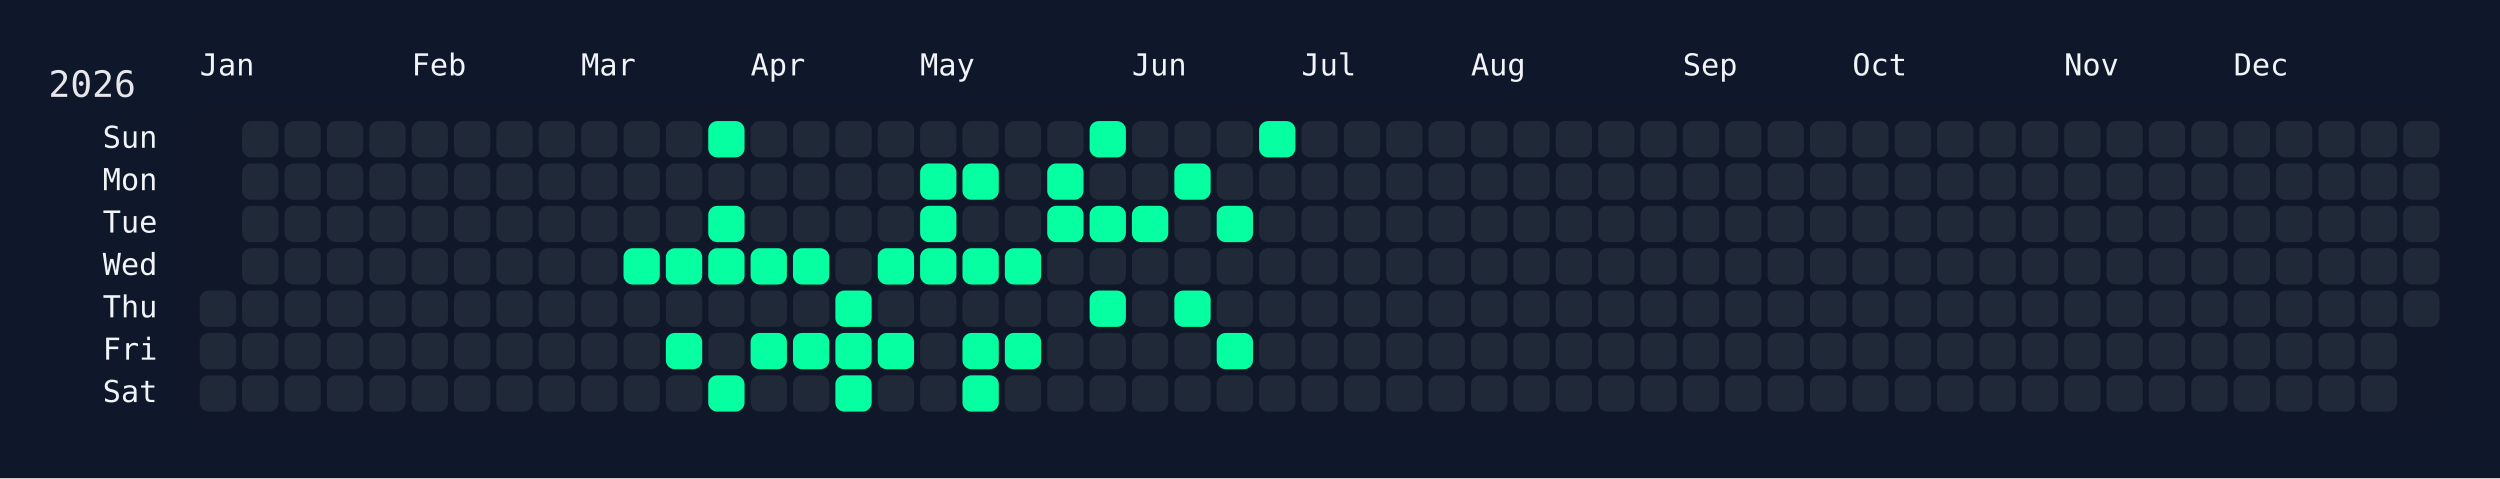
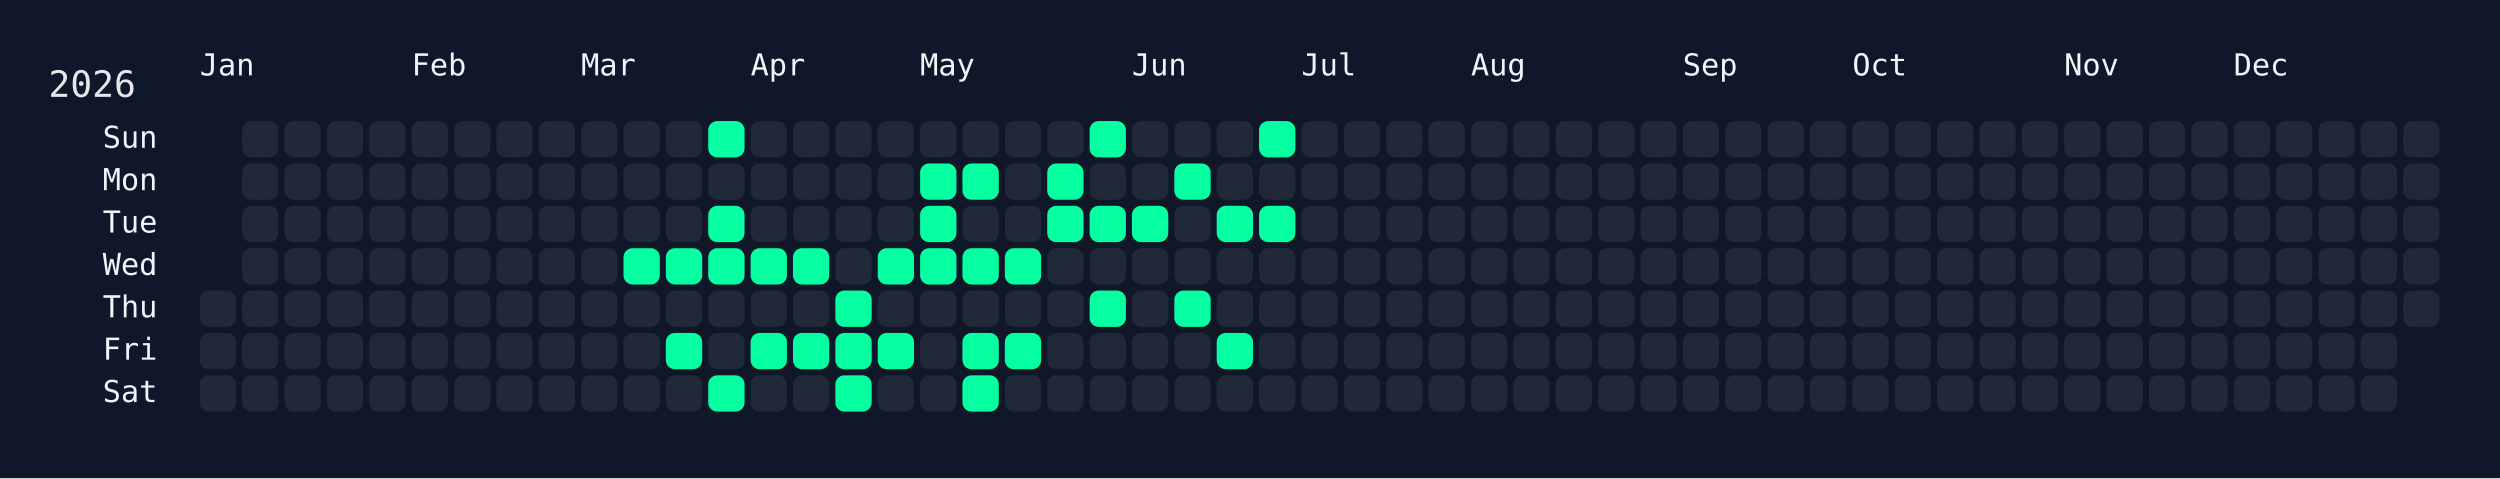
<svg xmlns="http://www.w3.org/2000/svg" width="826" height="158" viewBox="0 0 826 158">
  <rect width="826" height="158" fill="#0f172a" />
  <rect x="60" y="34" width="750" height="108" rx="12" ry="12" fill="rgba(15, 23, 42, 0.8)" />
  <text x="16" y="32" font-size="12" fill="#e5e7eb" font-family="JetBrains Mono, ui-monospace, SFMono-Regular, Menlo, Monaco, Consolas, monospace">2026</text>
  <text x="66" y="18" font-size="10" fill="#f1f5f9" font-family="JetBrains Mono, ui-monospace, SFMono-Regular, Menlo, Monaco, Consolas, monospace" dominant-baseline="hanging">Jan</text>
  <text x="136" y="18" font-size="10" fill="#f1f5f9" font-family="JetBrains Mono, ui-monospace, SFMono-Regular, Menlo, Monaco, Consolas, monospace" dominant-baseline="hanging">Feb</text>
  <text x="192" y="18" font-size="10" fill="#f1f5f9" font-family="JetBrains Mono, ui-monospace, SFMono-Regular, Menlo, Monaco, Consolas, monospace" dominant-baseline="hanging">Mar</text>
  <text x="248" y="18" font-size="10" fill="#f1f5f9" font-family="JetBrains Mono, ui-monospace, SFMono-Regular, Menlo, Monaco, Consolas, monospace" dominant-baseline="hanging">Apr</text>
  <text x="304" y="18" font-size="10" fill="#f1f5f9" font-family="JetBrains Mono, ui-monospace, SFMono-Regular, Menlo, Monaco, Consolas, monospace" dominant-baseline="hanging">May</text>
  <text x="374" y="18" font-size="10" fill="#f1f5f9" font-family="JetBrains Mono, ui-monospace, SFMono-Regular, Menlo, Monaco, Consolas, monospace" dominant-baseline="hanging">Jun</text>
  <text x="430" y="18" font-size="10" fill="#f1f5f9" font-family="JetBrains Mono, ui-monospace, SFMono-Regular, Menlo, Monaco, Consolas, monospace" dominant-baseline="hanging">Jul</text>
  <text x="486" y="18" font-size="10" fill="#f1f5f9" font-family="JetBrains Mono, ui-monospace, SFMono-Regular, Menlo, Monaco, Consolas, monospace" dominant-baseline="hanging">Aug</text>
  <text x="556" y="18" font-size="10" fill="#f1f5f9" font-family="JetBrains Mono, ui-monospace, SFMono-Regular, Menlo, Monaco, Consolas, monospace" dominant-baseline="hanging">Sep</text>
  <text x="612" y="18" font-size="10" fill="#f1f5f9" font-family="JetBrains Mono, ui-monospace, SFMono-Regular, Menlo, Monaco, Consolas, monospace" dominant-baseline="hanging">Oct</text>
  <text x="682" y="18" font-size="10" fill="#f1f5f9" font-family="JetBrains Mono, ui-monospace, SFMono-Regular, Menlo, Monaco, Consolas, monospace" dominant-baseline="hanging">Nov</text>
  <text x="738" y="18" font-size="10" fill="#f1f5f9" font-family="JetBrains Mono, ui-monospace, SFMono-Regular, Menlo, Monaco, Consolas, monospace" dominant-baseline="hanging">Dec</text>
  <text x="52" y="46.0" font-size="10" fill="#f1f5f9" font-family="JetBrains Mono, ui-monospace, SFMono-Regular, Menlo, Monaco, Consolas, monospace" text-anchor="end" dominant-baseline="middle">Sun</text>
  <text x="52" y="60.0" font-size="10" fill="#f1f5f9" font-family="JetBrains Mono, ui-monospace, SFMono-Regular, Menlo, Monaco, Consolas, monospace" text-anchor="end" dominant-baseline="middle">Mon</text>
  <text x="52" y="74.0" font-size="10" fill="#f1f5f9" font-family="JetBrains Mono, ui-monospace, SFMono-Regular, Menlo, Monaco, Consolas, monospace" text-anchor="end" dominant-baseline="middle">Tue</text>
  <text x="52" y="88.0" font-size="10" fill="#f1f5f9" font-family="JetBrains Mono, ui-monospace, SFMono-Regular, Menlo, Monaco, Consolas, monospace" text-anchor="end" dominant-baseline="middle">Wed</text>
  <text x="52" y="102.0" font-size="10" fill="#f1f5f9" font-family="JetBrains Mono, ui-monospace, SFMono-Regular, Menlo, Monaco, Consolas, monospace" text-anchor="end" dominant-baseline="middle">Thu</text>
  <text x="52" y="116.0" font-size="10" fill="#f1f5f9" font-family="JetBrains Mono, ui-monospace, SFMono-Regular, Menlo, Monaco, Consolas, monospace" text-anchor="end" dominant-baseline="middle">Fri</text>
  <text x="52" y="130.0" font-size="10" fill="#f1f5f9" font-family="JetBrains Mono, ui-monospace, SFMono-Regular, Menlo, Monaco, Consolas, monospace" text-anchor="end" dominant-baseline="middle">Sat</text>
  <g transform="translate(66,40)">
    <rect x="0" y="56" width="12" height="12" rx="3" ry="3" fill="#1f2937" data-date="2026-01-01" />
    <rect x="0" y="70" width="12" height="12" rx="3" ry="3" fill="#1f2937" data-date="2026-01-02" />
    <rect x="0" y="84" width="12" height="12" rx="3" ry="3" fill="#1f2937" data-date="2026-01-03" />
    <rect x="14" y="0" width="12" height="12" rx="3" ry="3" fill="#1f2937" data-date="2026-01-04" />
    <rect x="14" y="14" width="12" height="12" rx="3" ry="3" fill="#1f2937" data-date="2026-01-05" />
    <rect x="14" y="28" width="12" height="12" rx="3" ry="3" fill="#1f2937" data-date="2026-01-06" />
    <rect x="14" y="42" width="12" height="12" rx="3" ry="3" fill="#1f2937" data-date="2026-01-07" />
    <rect x="14" y="56" width="12" height="12" rx="3" ry="3" fill="#1f2937" data-date="2026-01-08" />
    <rect x="14" y="70" width="12" height="12" rx="3" ry="3" fill="#1f2937" data-date="2026-01-09" />
    <rect x="14" y="84" width="12" height="12" rx="3" ry="3" fill="#1f2937" data-date="2026-01-10" />
    <rect x="28" y="0" width="12" height="12" rx="3" ry="3" fill="#1f2937" data-date="2026-01-11" />
    <rect x="28" y="14" width="12" height="12" rx="3" ry="3" fill="#1f2937" data-date="2026-01-12" />
    <rect x="28" y="28" width="12" height="12" rx="3" ry="3" fill="#1f2937" data-date="2026-01-13" />
    <rect x="28" y="42" width="12" height="12" rx="3" ry="3" fill="#1f2937" data-date="2026-01-14" />
    <rect x="28" y="56" width="12" height="12" rx="3" ry="3" fill="#1f2937" data-date="2026-01-15" />
    <rect x="28" y="70" width="12" height="12" rx="3" ry="3" fill="#1f2937" data-date="2026-01-16" />
    <rect x="28" y="84" width="12" height="12" rx="3" ry="3" fill="#1f2937" data-date="2026-01-17" />
    <rect x="42" y="0" width="12" height="12" rx="3" ry="3" fill="#1f2937" data-date="2026-01-18" />
    <rect x="42" y="14" width="12" height="12" rx="3" ry="3" fill="#1f2937" data-date="2026-01-19" />
    <rect x="42" y="28" width="12" height="12" rx="3" ry="3" fill="#1f2937" data-date="2026-01-20" />
    <rect x="42" y="42" width="12" height="12" rx="3" ry="3" fill="#1f2937" data-date="2026-01-21" />
    <rect x="42" y="56" width="12" height="12" rx="3" ry="3" fill="#1f2937" data-date="2026-01-22" />
    <rect x="42" y="70" width="12" height="12" rx="3" ry="3" fill="#1f2937" data-date="2026-01-23" />
    <rect x="42" y="84" width="12" height="12" rx="3" ry="3" fill="#1f2937" data-date="2026-01-24" />
    <rect x="56" y="0" width="12" height="12" rx="3" ry="3" fill="#1f2937" data-date="2026-01-25" />
    <rect x="56" y="14" width="12" height="12" rx="3" ry="3" fill="#1f2937" data-date="2026-01-26" />
    <rect x="56" y="28" width="12" height="12" rx="3" ry="3" fill="#1f2937" data-date="2026-01-27" />
    <rect x="56" y="42" width="12" height="12" rx="3" ry="3" fill="#1f2937" data-date="2026-01-28" />
    <rect x="56" y="56" width="12" height="12" rx="3" ry="3" fill="#1f2937" data-date="2026-01-29" />
    <rect x="56" y="70" width="12" height="12" rx="3" ry="3" fill="#1f2937" data-date="2026-01-30" />
    <rect x="56" y="84" width="12" height="12" rx="3" ry="3" fill="#1f2937" data-date="2026-01-31" />
    <rect x="70" y="0" width="12" height="12" rx="3" ry="3" fill="#1f2937" data-date="2026-02-01" />
    <rect x="70" y="14" width="12" height="12" rx="3" ry="3" fill="#1f2937" data-date="2026-02-02" />
    <rect x="70" y="28" width="12" height="12" rx="3" ry="3" fill="#1f2937" data-date="2026-02-03" />
    <rect x="70" y="42" width="12" height="12" rx="3" ry="3" fill="#1f2937" data-date="2026-02-04" />
    <rect x="70" y="56" width="12" height="12" rx="3" ry="3" fill="#1f2937" data-date="2026-02-05" />
    <rect x="70" y="70" width="12" height="12" rx="3" ry="3" fill="#1f2937" data-date="2026-02-06" />
    <rect x="70" y="84" width="12" height="12" rx="3" ry="3" fill="#1f2937" data-date="2026-02-07" />
    <rect x="84" y="0" width="12" height="12" rx="3" ry="3" fill="#1f2937" data-date="2026-02-08" />
    <rect x="84" y="14" width="12" height="12" rx="3" ry="3" fill="#1f2937" data-date="2026-02-09" />
    <rect x="84" y="28" width="12" height="12" rx="3" ry="3" fill="#1f2937" data-date="2026-02-10" />
    <rect x="84" y="42" width="12" height="12" rx="3" ry="3" fill="#1f2937" data-date="2026-02-11" />
    <rect x="84" y="56" width="12" height="12" rx="3" ry="3" fill="#1f2937" data-date="2026-02-12" />
    <rect x="84" y="70" width="12" height="12" rx="3" ry="3" fill="#1f2937" data-date="2026-02-13" />
    <rect x="84" y="84" width="12" height="12" rx="3" ry="3" fill="#1f2937" data-date="2026-02-14" />
    <rect x="98" y="0" width="12" height="12" rx="3" ry="3" fill="#1f2937" data-date="2026-02-15" />
    <rect x="98" y="14" width="12" height="12" rx="3" ry="3" fill="#1f2937" data-date="2026-02-16" />
    <rect x="98" y="28" width="12" height="12" rx="3" ry="3" fill="#1f2937" data-date="2026-02-17" />
    <rect x="98" y="42" width="12" height="12" rx="3" ry="3" fill="#1f2937" data-date="2026-02-18" />
    <rect x="98" y="56" width="12" height="12" rx="3" ry="3" fill="#1f2937" data-date="2026-02-19" />
    <rect x="98" y="70" width="12" height="12" rx="3" ry="3" fill="#1f2937" data-date="2026-02-20" />
    <rect x="98" y="84" width="12" height="12" rx="3" ry="3" fill="#1f2937" data-date="2026-02-21" />
    <rect x="112" y="0" width="12" height="12" rx="3" ry="3" fill="#1f2937" data-date="2026-02-22" />
    <rect x="112" y="14" width="12" height="12" rx="3" ry="3" fill="#1f2937" data-date="2026-02-23" />
    <rect x="112" y="28" width="12" height="12" rx="3" ry="3" fill="#1f2937" data-date="2026-02-24" />
    <rect x="112" y="42" width="12" height="12" rx="3" ry="3" fill="#1f2937" data-date="2026-02-25" />
    <rect x="112" y="56" width="12" height="12" rx="3" ry="3" fill="#1f2937" data-date="2026-02-26" />
    <rect x="112" y="70" width="12" height="12" rx="3" ry="3" fill="#1f2937" data-date="2026-02-27" />
    <rect x="112" y="84" width="12" height="12" rx="3" ry="3" fill="#1f2937" data-date="2026-02-28" />
    <rect x="126" y="0" width="12" height="12" rx="3" ry="3" fill="#1f2937" data-date="2026-03-01" />
    <rect x="126" y="14" width="12" height="12" rx="3" ry="3" fill="#1f2937" data-date="2026-03-02" />
    <rect x="126" y="28" width="12" height="12" rx="3" ry="3" fill="#1f2937" data-date="2026-03-03" />
    <rect x="126" y="42" width="12" height="12" rx="3" ry="3" fill="#1f2937" data-date="2026-03-04" />
    <rect x="126" y="56" width="12" height="12" rx="3" ry="3" fill="#1f2937" data-date="2026-03-05" />
    <rect x="126" y="70" width="12" height="12" rx="3" ry="3" fill="#1f2937" data-date="2026-03-06" />
    <rect x="126" y="84" width="12" height="12" rx="3" ry="3" fill="#1f2937" data-date="2026-03-07" />
    <rect x="140" y="0" width="12" height="12" rx="3" ry="3" fill="#1f2937" data-date="2026-03-08" />
    <rect x="140" y="14" width="12" height="12" rx="3" ry="3" fill="#1f2937" data-date="2026-03-09" />
    <rect x="140" y="28" width="12" height="12" rx="3" ry="3" fill="#1f2937" data-date="2026-03-10" />
    <rect x="140" y="42" width="12" height="12" rx="3" ry="3" fill="#05ffa1" data-date="2026-03-11" />
    <rect x="140" y="56" width="12" height="12" rx="3" ry="3" fill="#1f2937" data-date="2026-03-12" />
    <rect x="140" y="70" width="12" height="12" rx="3" ry="3" fill="#1f2937" data-date="2026-03-13" />
    <rect x="140" y="84" width="12" height="12" rx="3" ry="3" fill="#1f2937" data-date="2026-03-14" />
    <rect x="154" y="0" width="12" height="12" rx="3" ry="3" fill="#1f2937" data-date="2026-03-15" />
    <rect x="154" y="14" width="12" height="12" rx="3" ry="3" fill="#1f2937" data-date="2026-03-16" />
    <rect x="154" y="28" width="12" height="12" rx="3" ry="3" fill="#1f2937" data-date="2026-03-17" />
    <rect x="154" y="42" width="12" height="12" rx="3" ry="3" fill="#05ffa1" data-date="2026-03-18" />
    <rect x="154" y="56" width="12" height="12" rx="3" ry="3" fill="#1f2937" data-date="2026-03-19" />
    <rect x="154" y="70" width="12" height="12" rx="3" ry="3" fill="#05ffa1" data-date="2026-03-20" />
    <rect x="154" y="84" width="12" height="12" rx="3" ry="3" fill="#1f2937" data-date="2026-03-21" />
    <rect x="168" y="0" width="12" height="12" rx="3" ry="3" fill="#05ffa1" data-date="2026-03-22" />
    <rect x="168" y="14" width="12" height="12" rx="3" ry="3" fill="#1f2937" data-date="2026-03-23" />
    <rect x="168" y="28" width="12" height="12" rx="3" ry="3" fill="#05ffa1" data-date="2026-03-24" />
    <rect x="168" y="42" width="12" height="12" rx="3" ry="3" fill="#05ffa1" data-date="2026-03-25" />
    <rect x="168" y="56" width="12" height="12" rx="3" ry="3" fill="#1f2937" data-date="2026-03-26" />
    <rect x="168" y="70" width="12" height="12" rx="3" ry="3" fill="#1f2937" data-date="2026-03-27" />
    <rect x="168" y="84" width="12" height="12" rx="3" ry="3" fill="#05ffa1" data-date="2026-03-28" />
    <rect x="182" y="0" width="12" height="12" rx="3" ry="3" fill="#1f2937" data-date="2026-03-29" />
    <rect x="182" y="14" width="12" height="12" rx="3" ry="3" fill="#1f2937" data-date="2026-03-30" />
    <rect x="182" y="28" width="12" height="12" rx="3" ry="3" fill="#1f2937" data-date="2026-03-31" />
    <rect x="182" y="42" width="12" height="12" rx="3" ry="3" fill="#05ffa1" data-date="2026-04-01" />
    <rect x="182" y="56" width="12" height="12" rx="3" ry="3" fill="#1f2937" data-date="2026-04-02" />
    <rect x="182" y="70" width="12" height="12" rx="3" ry="3" fill="#05ffa1" data-date="2026-04-03" />
    <rect x="182" y="84" width="12" height="12" rx="3" ry="3" fill="#1f2937" data-date="2026-04-04" />
    <rect x="196" y="0" width="12" height="12" rx="3" ry="3" fill="#1f2937" data-date="2026-04-05" />
    <rect x="196" y="14" width="12" height="12" rx="3" ry="3" fill="#1f2937" data-date="2026-04-06" />
    <rect x="196" y="28" width="12" height="12" rx="3" ry="3" fill="#1f2937" data-date="2026-04-07" />
    <rect x="196" y="42" width="12" height="12" rx="3" ry="3" fill="#05ffa1" data-date="2026-04-08" />
    <rect x="196" y="56" width="12" height="12" rx="3" ry="3" fill="#1f2937" data-date="2026-04-09" />
    <rect x="196" y="70" width="12" height="12" rx="3" ry="3" fill="#05ffa1" data-date="2026-04-10" />
    <rect x="196" y="84" width="12" height="12" rx="3" ry="3" fill="#1f2937" data-date="2026-04-11" />
    <rect x="210" y="0" width="12" height="12" rx="3" ry="3" fill="#1f2937" data-date="2026-04-12" />
    <rect x="210" y="14" width="12" height="12" rx="3" ry="3" fill="#1f2937" data-date="2026-04-13" />
    <rect x="210" y="28" width="12" height="12" rx="3" ry="3" fill="#1f2937" data-date="2026-04-14" />
    <rect x="210" y="42" width="12" height="12" rx="3" ry="3" fill="#1f2937" data-date="2026-04-15" />
    <rect x="210" y="56" width="12" height="12" rx="3" ry="3" fill="#05ffa1" data-date="2026-04-16" />
    <rect x="210" y="70" width="12" height="12" rx="3" ry="3" fill="#05ffa1" data-date="2026-04-17" />
    <rect x="210" y="84" width="12" height="12" rx="3" ry="3" fill="#05ffa1" data-date="2026-04-18" />
    <rect x="224" y="0" width="12" height="12" rx="3" ry="3" fill="#1f2937" data-date="2026-04-19" />
    <rect x="224" y="14" width="12" height="12" rx="3" ry="3" fill="#1f2937" data-date="2026-04-20" />
    <rect x="224" y="28" width="12" height="12" rx="3" ry="3" fill="#1f2937" data-date="2026-04-21" />
    <rect x="224" y="42" width="12" height="12" rx="3" ry="3" fill="#05ffa1" data-date="2026-04-22" />
    <rect x="224" y="56" width="12" height="12" rx="3" ry="3" fill="#1f2937" data-date="2026-04-23" />
    <rect x="224" y="70" width="12" height="12" rx="3" ry="3" fill="#05ffa1" data-date="2026-04-24" />
    <rect x="224" y="84" width="12" height="12" rx="3" ry="3" fill="#1f2937" data-date="2026-04-25" />
    <rect x="238" y="0" width="12" height="12" rx="3" ry="3" fill="#1f2937" data-date="2026-04-26" />
    <rect x="238" y="14" width="12" height="12" rx="3" ry="3" fill="#05ffa1" data-date="2026-04-27" />
    <rect x="238" y="28" width="12" height="12" rx="3" ry="3" fill="#05ffa1" data-date="2026-04-28" />
    <rect x="238" y="42" width="12" height="12" rx="3" ry="3" fill="#05ffa1" data-date="2026-04-29" />
    <rect x="238" y="56" width="12" height="12" rx="3" ry="3" fill="#1f2937" data-date="2026-04-30" />
    <rect x="238" y="70" width="12" height="12" rx="3" ry="3" fill="#1f2937" data-date="2026-05-01" />
    <rect x="238" y="84" width="12" height="12" rx="3" ry="3" fill="#1f2937" data-date="2026-05-02" />
    <rect x="252" y="0" width="12" height="12" rx="3" ry="3" fill="#1f2937" data-date="2026-05-03" />
    <rect x="252" y="14" width="12" height="12" rx="3" ry="3" fill="#05ffa1" data-date="2026-05-04" />
    <rect x="252" y="28" width="12" height="12" rx="3" ry="3" fill="#1f2937" data-date="2026-05-05" />
    <rect x="252" y="42" width="12" height="12" rx="3" ry="3" fill="#05ffa1" data-date="2026-05-06" />
    <rect x="252" y="56" width="12" height="12" rx="3" ry="3" fill="#1f2937" data-date="2026-05-07" />
    <rect x="252" y="70" width="12" height="12" rx="3" ry="3" fill="#05ffa1" data-date="2026-05-08" />
    <rect x="252" y="84" width="12" height="12" rx="3" ry="3" fill="#05ffa1" data-date="2026-05-09" />
    <rect x="266" y="0" width="12" height="12" rx="3" ry="3" fill="#1f2937" data-date="2026-05-10" />
    <rect x="266" y="14" width="12" height="12" rx="3" ry="3" fill="#1f2937" data-date="2026-05-11" />
    <rect x="266" y="28" width="12" height="12" rx="3" ry="3" fill="#1f2937" data-date="2026-05-12" />
    <rect x="266" y="42" width="12" height="12" rx="3" ry="3" fill="#05ffa1" data-date="2026-05-13" />
    <rect x="266" y="56" width="12" height="12" rx="3" ry="3" fill="#1f2937" data-date="2026-05-14" />
    <rect x="266" y="70" width="12" height="12" rx="3" ry="3" fill="#05ffa1" data-date="2026-05-15" />
    <rect x="266" y="84" width="12" height="12" rx="3" ry="3" fill="#1f2937" data-date="2026-05-16" />
    <rect x="280" y="0" width="12" height="12" rx="3" ry="3" fill="#1f2937" data-date="2026-05-17" />
    <rect x="280" y="14" width="12" height="12" rx="3" ry="3" fill="#05ffa1" data-date="2026-05-18" />
    <rect x="280" y="28" width="12" height="12" rx="3" ry="3" fill="#05ffa1" data-date="2026-05-19" />
    <rect x="280" y="42" width="12" height="12" rx="3" ry="3" fill="#1f2937" data-date="2026-05-20" />
    <rect x="280" y="56" width="12" height="12" rx="3" ry="3" fill="#1f2937" data-date="2026-05-21" />
    <rect x="280" y="70" width="12" height="12" rx="3" ry="3" fill="#1f2937" data-date="2026-05-22" />
    <rect x="280" y="84" width="12" height="12" rx="3" ry="3" fill="#1f2937" data-date="2026-05-23" />
    <rect x="294" y="0" width="12" height="12" rx="3" ry="3" fill="#05ffa1" data-date="2026-05-24" />
    <rect x="294" y="14" width="12" height="12" rx="3" ry="3" fill="#1f2937" data-date="2026-05-25" />
    <rect x="294" y="28" width="12" height="12" rx="3" ry="3" fill="#05ffa1" data-date="2026-05-26" />
    <rect x="294" y="42" width="12" height="12" rx="3" ry="3" fill="#1f2937" data-date="2026-05-27" />
    <rect x="294" y="56" width="12" height="12" rx="3" ry="3" fill="#05ffa1" data-date="2026-05-28" />
    <rect x="294" y="70" width="12" height="12" rx="3" ry="3" fill="#1f2937" data-date="2026-05-29" />
    <rect x="294" y="84" width="12" height="12" rx="3" ry="3" fill="#1f2937" data-date="2026-05-30" />
    <rect x="308" y="0" width="12" height="12" rx="3" ry="3" fill="#1f2937" data-date="2026-05-31" />
    <rect x="308" y="14" width="12" height="12" rx="3" ry="3" fill="#1f2937" data-date="2026-06-01" />
    <rect x="308" y="28" width="12" height="12" rx="3" ry="3" fill="#05ffa1" data-date="2026-06-02" />
    <rect x="308" y="42" width="12" height="12" rx="3" ry="3" fill="#1f2937" data-date="2026-06-03" />
    <rect x="308" y="56" width="12" height="12" rx="3" ry="3" fill="#1f2937" data-date="2026-06-04" />
    <rect x="308" y="70" width="12" height="12" rx="3" ry="3" fill="#1f2937" data-date="2026-06-05" />
    <rect x="308" y="84" width="12" height="12" rx="3" ry="3" fill="#1f2937" data-date="2026-06-06" />
    <rect x="322" y="0" width="12" height="12" rx="3" ry="3" fill="#1f2937" data-date="2026-06-07" />
    <rect x="322" y="14" width="12" height="12" rx="3" ry="3" fill="#05ffa1" data-date="2026-06-08" />
    <rect x="322" y="28" width="12" height="12" rx="3" ry="3" fill="#1f2937" data-date="2026-06-09" />
    <rect x="322" y="42" width="12" height="12" rx="3" ry="3" fill="#1f2937" data-date="2026-06-10" />
    <rect x="322" y="56" width="12" height="12" rx="3" ry="3" fill="#05ffa1" data-date="2026-06-11" />
    <rect x="322" y="70" width="12" height="12" rx="3" ry="3" fill="#1f2937" data-date="2026-06-12" />
    <rect x="322" y="84" width="12" height="12" rx="3" ry="3" fill="#1f2937" data-date="2026-06-13" />
    <rect x="336" y="0" width="12" height="12" rx="3" ry="3" fill="#1f2937" data-date="2026-06-14" />
    <rect x="336" y="14" width="12" height="12" rx="3" ry="3" fill="#1f2937" data-date="2026-06-15" />
    <rect x="336" y="28" width="12" height="12" rx="3" ry="3" fill="#05ffa1" data-date="2026-06-16" />
    <rect x="336" y="42" width="12" height="12" rx="3" ry="3" fill="#1f2937" data-date="2026-06-17" />
    <rect x="336" y="56" width="12" height="12" rx="3" ry="3" fill="#1f2937" data-date="2026-06-18" />
    <rect x="336" y="70" width="12" height="12" rx="3" ry="3" fill="#05ffa1" data-date="2026-06-19" />
    <rect x="336" y="84" width="12" height="12" rx="3" ry="3" fill="#1f2937" data-date="2026-06-20" />
    <rect x="350" y="0" width="12" height="12" rx="3" ry="3" fill="#05ffa1" data-date="2026-06-21" />
    <rect x="350" y="14" width="12" height="12" rx="3" ry="3" fill="#1f2937" data-date="2026-06-22" />
-     <rect x="350" y="28" width="12" height="12" rx="3" ry="3" fill="#1f2937" data-date="2026-06-23" />
+     <rect x="350" y="28" width="12" height="12" rx="3" ry="3" fill="#05ffa1" data-date="2026-06-23" />
    <rect x="350" y="42" width="12" height="12" rx="3" ry="3" fill="#1f2937" data-date="2026-06-24" />
    <rect x="350" y="56" width="12" height="12" rx="3" ry="3" fill="#1f2937" data-date="2026-06-25" />
    <rect x="350" y="70" width="12" height="12" rx="3" ry="3" fill="#1f2937" data-date="2026-06-26" />
    <rect x="350" y="84" width="12" height="12" rx="3" ry="3" fill="#1f2937" data-date="2026-06-27" />
    <rect x="364" y="0" width="12" height="12" rx="3" ry="3" fill="#1f2937" data-date="2026-06-28" />
    <rect x="364" y="14" width="12" height="12" rx="3" ry="3" fill="#1f2937" data-date="2026-06-29" />
    <rect x="364" y="28" width="12" height="12" rx="3" ry="3" fill="#1f2937" data-date="2026-06-30" />
    <rect x="364" y="42" width="12" height="12" rx="3" ry="3" fill="#1f2937" data-date="2026-07-01" />
    <rect x="364" y="56" width="12" height="12" rx="3" ry="3" fill="#1f2937" data-date="2026-07-02" />
    <rect x="364" y="70" width="12" height="12" rx="3" ry="3" fill="#1f2937" data-date="2026-07-03" />
    <rect x="364" y="84" width="12" height="12" rx="3" ry="3" fill="#1f2937" data-date="2026-07-04" />
    <rect x="378" y="0" width="12" height="12" rx="3" ry="3" fill="#1f2937" data-date="2026-07-05" />
    <rect x="378" y="14" width="12" height="12" rx="3" ry="3" fill="#1f2937" data-date="2026-07-06" />
    <rect x="378" y="28" width="12" height="12" rx="3" ry="3" fill="#1f2937" data-date="2026-07-07" />
    <rect x="378" y="42" width="12" height="12" rx="3" ry="3" fill="#1f2937" data-date="2026-07-08" />
    <rect x="378" y="56" width="12" height="12" rx="3" ry="3" fill="#1f2937" data-date="2026-07-09" />
    <rect x="378" y="70" width="12" height="12" rx="3" ry="3" fill="#1f2937" data-date="2026-07-10" />
    <rect x="378" y="84" width="12" height="12" rx="3" ry="3" fill="#1f2937" data-date="2026-07-11" />
    <rect x="392" y="0" width="12" height="12" rx="3" ry="3" fill="#1f2937" data-date="2026-07-12" />
    <rect x="392" y="14" width="12" height="12" rx="3" ry="3" fill="#1f2937" data-date="2026-07-13" />
    <rect x="392" y="28" width="12" height="12" rx="3" ry="3" fill="#1f2937" data-date="2026-07-14" />
    <rect x="392" y="42" width="12" height="12" rx="3" ry="3" fill="#1f2937" data-date="2026-07-15" />
    <rect x="392" y="56" width="12" height="12" rx="3" ry="3" fill="#1f2937" data-date="2026-07-16" />
    <rect x="392" y="70" width="12" height="12" rx="3" ry="3" fill="#1f2937" data-date="2026-07-17" />
    <rect x="392" y="84" width="12" height="12" rx="3" ry="3" fill="#1f2937" data-date="2026-07-18" />
    <rect x="406" y="0" width="12" height="12" rx="3" ry="3" fill="#1f2937" data-date="2026-07-19" />
    <rect x="406" y="14" width="12" height="12" rx="3" ry="3" fill="#1f2937" data-date="2026-07-20" />
    <rect x="406" y="28" width="12" height="12" rx="3" ry="3" fill="#1f2937" data-date="2026-07-21" />
    <rect x="406" y="42" width="12" height="12" rx="3" ry="3" fill="#1f2937" data-date="2026-07-22" />
    <rect x="406" y="56" width="12" height="12" rx="3" ry="3" fill="#1f2937" data-date="2026-07-23" />
    <rect x="406" y="70" width="12" height="12" rx="3" ry="3" fill="#1f2937" data-date="2026-07-24" />
    <rect x="406" y="84" width="12" height="12" rx="3" ry="3" fill="#1f2937" data-date="2026-07-25" />
    <rect x="420" y="0" width="12" height="12" rx="3" ry="3" fill="#1f2937" data-date="2026-07-26" />
    <rect x="420" y="14" width="12" height="12" rx="3" ry="3" fill="#1f2937" data-date="2026-07-27" />
    <rect x="420" y="28" width="12" height="12" rx="3" ry="3" fill="#1f2937" data-date="2026-07-28" />
    <rect x="420" y="42" width="12" height="12" rx="3" ry="3" fill="#1f2937" data-date="2026-07-29" />
    <rect x="420" y="56" width="12" height="12" rx="3" ry="3" fill="#1f2937" data-date="2026-07-30" />
    <rect x="420" y="70" width="12" height="12" rx="3" ry="3" fill="#1f2937" data-date="2026-07-31" />
    <rect x="420" y="84" width="12" height="12" rx="3" ry="3" fill="#1f2937" data-date="2026-08-01" />
    <rect x="434" y="0" width="12" height="12" rx="3" ry="3" fill="#1f2937" data-date="2026-08-02" />
    <rect x="434" y="14" width="12" height="12" rx="3" ry="3" fill="#1f2937" data-date="2026-08-03" />
    <rect x="434" y="28" width="12" height="12" rx="3" ry="3" fill="#1f2937" data-date="2026-08-04" />
    <rect x="434" y="42" width="12" height="12" rx="3" ry="3" fill="#1f2937" data-date="2026-08-05" />
    <rect x="434" y="56" width="12" height="12" rx="3" ry="3" fill="#1f2937" data-date="2026-08-06" />
    <rect x="434" y="70" width="12" height="12" rx="3" ry="3" fill="#1f2937" data-date="2026-08-07" />
    <rect x="434" y="84" width="12" height="12" rx="3" ry="3" fill="#1f2937" data-date="2026-08-08" />
    <rect x="448" y="0" width="12" height="12" rx="3" ry="3" fill="#1f2937" data-date="2026-08-09" />
    <rect x="448" y="14" width="12" height="12" rx="3" ry="3" fill="#1f2937" data-date="2026-08-10" />
    <rect x="448" y="28" width="12" height="12" rx="3" ry="3" fill="#1f2937" data-date="2026-08-11" />
    <rect x="448" y="42" width="12" height="12" rx="3" ry="3" fill="#1f2937" data-date="2026-08-12" />
    <rect x="448" y="56" width="12" height="12" rx="3" ry="3" fill="#1f2937" data-date="2026-08-13" />
    <rect x="448" y="70" width="12" height="12" rx="3" ry="3" fill="#1f2937" data-date="2026-08-14" />
    <rect x="448" y="84" width="12" height="12" rx="3" ry="3" fill="#1f2937" data-date="2026-08-15" />
    <rect x="462" y="0" width="12" height="12" rx="3" ry="3" fill="#1f2937" data-date="2026-08-16" />
    <rect x="462" y="14" width="12" height="12" rx="3" ry="3" fill="#1f2937" data-date="2026-08-17" />
    <rect x="462" y="28" width="12" height="12" rx="3" ry="3" fill="#1f2937" data-date="2026-08-18" />
    <rect x="462" y="42" width="12" height="12" rx="3" ry="3" fill="#1f2937" data-date="2026-08-19" />
    <rect x="462" y="56" width="12" height="12" rx="3" ry="3" fill="#1f2937" data-date="2026-08-20" />
    <rect x="462" y="70" width="12" height="12" rx="3" ry="3" fill="#1f2937" data-date="2026-08-21" />
    <rect x="462" y="84" width="12" height="12" rx="3" ry="3" fill="#1f2937" data-date="2026-08-22" />
    <rect x="476" y="0" width="12" height="12" rx="3" ry="3" fill="#1f2937" data-date="2026-08-23" />
    <rect x="476" y="14" width="12" height="12" rx="3" ry="3" fill="#1f2937" data-date="2026-08-24" />
    <rect x="476" y="28" width="12" height="12" rx="3" ry="3" fill="#1f2937" data-date="2026-08-25" />
    <rect x="476" y="42" width="12" height="12" rx="3" ry="3" fill="#1f2937" data-date="2026-08-26" />
    <rect x="476" y="56" width="12" height="12" rx="3" ry="3" fill="#1f2937" data-date="2026-08-27" />
    <rect x="476" y="70" width="12" height="12" rx="3" ry="3" fill="#1f2937" data-date="2026-08-28" />
    <rect x="476" y="84" width="12" height="12" rx="3" ry="3" fill="#1f2937" data-date="2026-08-29" />
    <rect x="490" y="0" width="12" height="12" rx="3" ry="3" fill="#1f2937" data-date="2026-08-30" />
    <rect x="490" y="14" width="12" height="12" rx="3" ry="3" fill="#1f2937" data-date="2026-08-31" />
    <rect x="490" y="28" width="12" height="12" rx="3" ry="3" fill="#1f2937" data-date="2026-09-01" />
    <rect x="490" y="42" width="12" height="12" rx="3" ry="3" fill="#1f2937" data-date="2026-09-02" />
    <rect x="490" y="56" width="12" height="12" rx="3" ry="3" fill="#1f2937" data-date="2026-09-03" />
    <rect x="490" y="70" width="12" height="12" rx="3" ry="3" fill="#1f2937" data-date="2026-09-04" />
    <rect x="490" y="84" width="12" height="12" rx="3" ry="3" fill="#1f2937" data-date="2026-09-05" />
    <rect x="504" y="0" width="12" height="12" rx="3" ry="3" fill="#1f2937" data-date="2026-09-06" />
    <rect x="504" y="14" width="12" height="12" rx="3" ry="3" fill="#1f2937" data-date="2026-09-07" />
    <rect x="504" y="28" width="12" height="12" rx="3" ry="3" fill="#1f2937" data-date="2026-09-08" />
    <rect x="504" y="42" width="12" height="12" rx="3" ry="3" fill="#1f2937" data-date="2026-09-09" />
    <rect x="504" y="56" width="12" height="12" rx="3" ry="3" fill="#1f2937" data-date="2026-09-10" />
    <rect x="504" y="70" width="12" height="12" rx="3" ry="3" fill="#1f2937" data-date="2026-09-11" />
    <rect x="504" y="84" width="12" height="12" rx="3" ry="3" fill="#1f2937" data-date="2026-09-12" />
    <rect x="518" y="0" width="12" height="12" rx="3" ry="3" fill="#1f2937" data-date="2026-09-13" />
    <rect x="518" y="14" width="12" height="12" rx="3" ry="3" fill="#1f2937" data-date="2026-09-14" />
    <rect x="518" y="28" width="12" height="12" rx="3" ry="3" fill="#1f2937" data-date="2026-09-15" />
    <rect x="518" y="42" width="12" height="12" rx="3" ry="3" fill="#1f2937" data-date="2026-09-16" />
    <rect x="518" y="56" width="12" height="12" rx="3" ry="3" fill="#1f2937" data-date="2026-09-17" />
    <rect x="518" y="70" width="12" height="12" rx="3" ry="3" fill="#1f2937" data-date="2026-09-18" />
    <rect x="518" y="84" width="12" height="12" rx="3" ry="3" fill="#1f2937" data-date="2026-09-19" />
    <rect x="532" y="0" width="12" height="12" rx="3" ry="3" fill="#1f2937" data-date="2026-09-20" />
    <rect x="532" y="14" width="12" height="12" rx="3" ry="3" fill="#1f2937" data-date="2026-09-21" />
    <rect x="532" y="28" width="12" height="12" rx="3" ry="3" fill="#1f2937" data-date="2026-09-22" />
    <rect x="532" y="42" width="12" height="12" rx="3" ry="3" fill="#1f2937" data-date="2026-09-23" />
    <rect x="532" y="56" width="12" height="12" rx="3" ry="3" fill="#1f2937" data-date="2026-09-24" />
    <rect x="532" y="70" width="12" height="12" rx="3" ry="3" fill="#1f2937" data-date="2026-09-25" />
    <rect x="532" y="84" width="12" height="12" rx="3" ry="3" fill="#1f2937" data-date="2026-09-26" />
    <rect x="546" y="0" width="12" height="12" rx="3" ry="3" fill="#1f2937" data-date="2026-09-27" />
    <rect x="546" y="14" width="12" height="12" rx="3" ry="3" fill="#1f2937" data-date="2026-09-28" />
    <rect x="546" y="28" width="12" height="12" rx="3" ry="3" fill="#1f2937" data-date="2026-09-29" />
    <rect x="546" y="42" width="12" height="12" rx="3" ry="3" fill="#1f2937" data-date="2026-09-30" />
    <rect x="546" y="56" width="12" height="12" rx="3" ry="3" fill="#1f2937" data-date="2026-10-01" />
    <rect x="546" y="70" width="12" height="12" rx="3" ry="3" fill="#1f2937" data-date="2026-10-02" />
    <rect x="546" y="84" width="12" height="12" rx="3" ry="3" fill="#1f2937" data-date="2026-10-03" />
    <rect x="560" y="0" width="12" height="12" rx="3" ry="3" fill="#1f2937" data-date="2026-10-04" />
    <rect x="560" y="14" width="12" height="12" rx="3" ry="3" fill="#1f2937" data-date="2026-10-05" />
    <rect x="560" y="28" width="12" height="12" rx="3" ry="3" fill="#1f2937" data-date="2026-10-06" />
    <rect x="560" y="42" width="12" height="12" rx="3" ry="3" fill="#1f2937" data-date="2026-10-07" />
    <rect x="560" y="56" width="12" height="12" rx="3" ry="3" fill="#1f2937" data-date="2026-10-08" />
    <rect x="560" y="70" width="12" height="12" rx="3" ry="3" fill="#1f2937" data-date="2026-10-09" />
    <rect x="560" y="84" width="12" height="12" rx="3" ry="3" fill="#1f2937" data-date="2026-10-10" />
    <rect x="574" y="0" width="12" height="12" rx="3" ry="3" fill="#1f2937" data-date="2026-10-11" />
    <rect x="574" y="14" width="12" height="12" rx="3" ry="3" fill="#1f2937" data-date="2026-10-12" />
    <rect x="574" y="28" width="12" height="12" rx="3" ry="3" fill="#1f2937" data-date="2026-10-13" />
    <rect x="574" y="42" width="12" height="12" rx="3" ry="3" fill="#1f2937" data-date="2026-10-14" />
    <rect x="574" y="56" width="12" height="12" rx="3" ry="3" fill="#1f2937" data-date="2026-10-15" />
    <rect x="574" y="70" width="12" height="12" rx="3" ry="3" fill="#1f2937" data-date="2026-10-16" />
    <rect x="574" y="84" width="12" height="12" rx="3" ry="3" fill="#1f2937" data-date="2026-10-17" />
    <rect x="588" y="0" width="12" height="12" rx="3" ry="3" fill="#1f2937" data-date="2026-10-18" />
    <rect x="588" y="14" width="12" height="12" rx="3" ry="3" fill="#1f2937" data-date="2026-10-19" />
    <rect x="588" y="28" width="12" height="12" rx="3" ry="3" fill="#1f2937" data-date="2026-10-20" />
    <rect x="588" y="42" width="12" height="12" rx="3" ry="3" fill="#1f2937" data-date="2026-10-21" />
    <rect x="588" y="56" width="12" height="12" rx="3" ry="3" fill="#1f2937" data-date="2026-10-22" />
    <rect x="588" y="70" width="12" height="12" rx="3" ry="3" fill="#1f2937" data-date="2026-10-23" />
    <rect x="588" y="84" width="12" height="12" rx="3" ry="3" fill="#1f2937" data-date="2026-10-24" />
    <rect x="602" y="0" width="12" height="12" rx="3" ry="3" fill="#1f2937" data-date="2026-10-25" />
    <rect x="602" y="14" width="12" height="12" rx="3" ry="3" fill="#1f2937" data-date="2026-10-26" />
    <rect x="602" y="28" width="12" height="12" rx="3" ry="3" fill="#1f2937" data-date="2026-10-27" />
    <rect x="602" y="42" width="12" height="12" rx="3" ry="3" fill="#1f2937" data-date="2026-10-28" />
    <rect x="602" y="56" width="12" height="12" rx="3" ry="3" fill="#1f2937" data-date="2026-10-29" />
    <rect x="602" y="70" width="12" height="12" rx="3" ry="3" fill="#1f2937" data-date="2026-10-30" />
    <rect x="602" y="84" width="12" height="12" rx="3" ry="3" fill="#1f2937" data-date="2026-10-31" />
    <rect x="616" y="0" width="12" height="12" rx="3" ry="3" fill="#1f2937" data-date="2026-11-01" />
    <rect x="616" y="14" width="12" height="12" rx="3" ry="3" fill="#1f2937" data-date="2026-11-02" />
    <rect x="616" y="28" width="12" height="12" rx="3" ry="3" fill="#1f2937" data-date="2026-11-03" />
    <rect x="616" y="42" width="12" height="12" rx="3" ry="3" fill="#1f2937" data-date="2026-11-04" />
    <rect x="616" y="56" width="12" height="12" rx="3" ry="3" fill="#1f2937" data-date="2026-11-05" />
    <rect x="616" y="70" width="12" height="12" rx="3" ry="3" fill="#1f2937" data-date="2026-11-06" />
    <rect x="616" y="84" width="12" height="12" rx="3" ry="3" fill="#1f2937" data-date="2026-11-07" />
    <rect x="630" y="0" width="12" height="12" rx="3" ry="3" fill="#1f2937" data-date="2026-11-08" />
    <rect x="630" y="14" width="12" height="12" rx="3" ry="3" fill="#1f2937" data-date="2026-11-09" />
    <rect x="630" y="28" width="12" height="12" rx="3" ry="3" fill="#1f2937" data-date="2026-11-10" />
    <rect x="630" y="42" width="12" height="12" rx="3" ry="3" fill="#1f2937" data-date="2026-11-11" />
    <rect x="630" y="56" width="12" height="12" rx="3" ry="3" fill="#1f2937" data-date="2026-11-12" />
    <rect x="630" y="70" width="12" height="12" rx="3" ry="3" fill="#1f2937" data-date="2026-11-13" />
    <rect x="630" y="84" width="12" height="12" rx="3" ry="3" fill="#1f2937" data-date="2026-11-14" />
    <rect x="644" y="0" width="12" height="12" rx="3" ry="3" fill="#1f2937" data-date="2026-11-15" />
    <rect x="644" y="14" width="12" height="12" rx="3" ry="3" fill="#1f2937" data-date="2026-11-16" />
    <rect x="644" y="28" width="12" height="12" rx="3" ry="3" fill="#1f2937" data-date="2026-11-17" />
    <rect x="644" y="42" width="12" height="12" rx="3" ry="3" fill="#1f2937" data-date="2026-11-18" />
    <rect x="644" y="56" width="12" height="12" rx="3" ry="3" fill="#1f2937" data-date="2026-11-19" />
    <rect x="644" y="70" width="12" height="12" rx="3" ry="3" fill="#1f2937" data-date="2026-11-20" />
    <rect x="644" y="84" width="12" height="12" rx="3" ry="3" fill="#1f2937" data-date="2026-11-21" />
    <rect x="658" y="0" width="12" height="12" rx="3" ry="3" fill="#1f2937" data-date="2026-11-22" />
    <rect x="658" y="14" width="12" height="12" rx="3" ry="3" fill="#1f2937" data-date="2026-11-23" />
    <rect x="658" y="28" width="12" height="12" rx="3" ry="3" fill="#1f2937" data-date="2026-11-24" />
    <rect x="658" y="42" width="12" height="12" rx="3" ry="3" fill="#1f2937" data-date="2026-11-25" />
    <rect x="658" y="56" width="12" height="12" rx="3" ry="3" fill="#1f2937" data-date="2026-11-26" />
    <rect x="658" y="70" width="12" height="12" rx="3" ry="3" fill="#1f2937" data-date="2026-11-27" />
    <rect x="658" y="84" width="12" height="12" rx="3" ry="3" fill="#1f2937" data-date="2026-11-28" />
    <rect x="672" y="0" width="12" height="12" rx="3" ry="3" fill="#1f2937" data-date="2026-11-29" />
    <rect x="672" y="14" width="12" height="12" rx="3" ry="3" fill="#1f2937" data-date="2026-11-30" />
    <rect x="672" y="28" width="12" height="12" rx="3" ry="3" fill="#1f2937" data-date="2026-12-01" />
    <rect x="672" y="42" width="12" height="12" rx="3" ry="3" fill="#1f2937" data-date="2026-12-02" />
    <rect x="672" y="56" width="12" height="12" rx="3" ry="3" fill="#1f2937" data-date="2026-12-03" />
    <rect x="672" y="70" width="12" height="12" rx="3" ry="3" fill="#1f2937" data-date="2026-12-04" />
    <rect x="672" y="84" width="12" height="12" rx="3" ry="3" fill="#1f2937" data-date="2026-12-05" />
    <rect x="686" y="0" width="12" height="12" rx="3" ry="3" fill="#1f2937" data-date="2026-12-06" />
    <rect x="686" y="14" width="12" height="12" rx="3" ry="3" fill="#1f2937" data-date="2026-12-07" />
    <rect x="686" y="28" width="12" height="12" rx="3" ry="3" fill="#1f2937" data-date="2026-12-08" />
    <rect x="686" y="42" width="12" height="12" rx="3" ry="3" fill="#1f2937" data-date="2026-12-09" />
    <rect x="686" y="56" width="12" height="12" rx="3" ry="3" fill="#1f2937" data-date="2026-12-10" />
    <rect x="686" y="70" width="12" height="12" rx="3" ry="3" fill="#1f2937" data-date="2026-12-11" />
    <rect x="686" y="84" width="12" height="12" rx="3" ry="3" fill="#1f2937" data-date="2026-12-12" />
    <rect x="700" y="0" width="12" height="12" rx="3" ry="3" fill="#1f2937" data-date="2026-12-13" />
    <rect x="700" y="14" width="12" height="12" rx="3" ry="3" fill="#1f2937" data-date="2026-12-14" />
    <rect x="700" y="28" width="12" height="12" rx="3" ry="3" fill="#1f2937" data-date="2026-12-15" />
    <rect x="700" y="42" width="12" height="12" rx="3" ry="3" fill="#1f2937" data-date="2026-12-16" />
    <rect x="700" y="56" width="12" height="12" rx="3" ry="3" fill="#1f2937" data-date="2026-12-17" />
    <rect x="700" y="70" width="12" height="12" rx="3" ry="3" fill="#1f2937" data-date="2026-12-18" />
    <rect x="700" y="84" width="12" height="12" rx="3" ry="3" fill="#1f2937" data-date="2026-12-19" />
    <rect x="714" y="0" width="12" height="12" rx="3" ry="3" fill="#1f2937" data-date="2026-12-20" />
    <rect x="714" y="14" width="12" height="12" rx="3" ry="3" fill="#1f2937" data-date="2026-12-21" />
    <rect x="714" y="28" width="12" height="12" rx="3" ry="3" fill="#1f2937" data-date="2026-12-22" />
    <rect x="714" y="42" width="12" height="12" rx="3" ry="3" fill="#1f2937" data-date="2026-12-23" />
    <rect x="714" y="56" width="12" height="12" rx="3" ry="3" fill="#1f2937" data-date="2026-12-24" />
    <rect x="714" y="70" width="12" height="12" rx="3" ry="3" fill="#1f2937" data-date="2026-12-25" />
    <rect x="714" y="84" width="12" height="12" rx="3" ry="3" fill="#1f2937" data-date="2026-12-26" />
    <rect x="728" y="0" width="12" height="12" rx="3" ry="3" fill="#1f2937" data-date="2026-12-27" />
    <rect x="728" y="14" width="12" height="12" rx="3" ry="3" fill="#1f2937" data-date="2026-12-28" />
    <rect x="728" y="28" width="12" height="12" rx="3" ry="3" fill="#1f2937" data-date="2026-12-29" />
    <rect x="728" y="42" width="12" height="12" rx="3" ry="3" fill="#1f2937" data-date="2026-12-30" />
    <rect x="728" y="56" width="12" height="12" rx="3" ry="3" fill="#1f2937" data-date="2026-12-31" />
  </g>
</svg>
